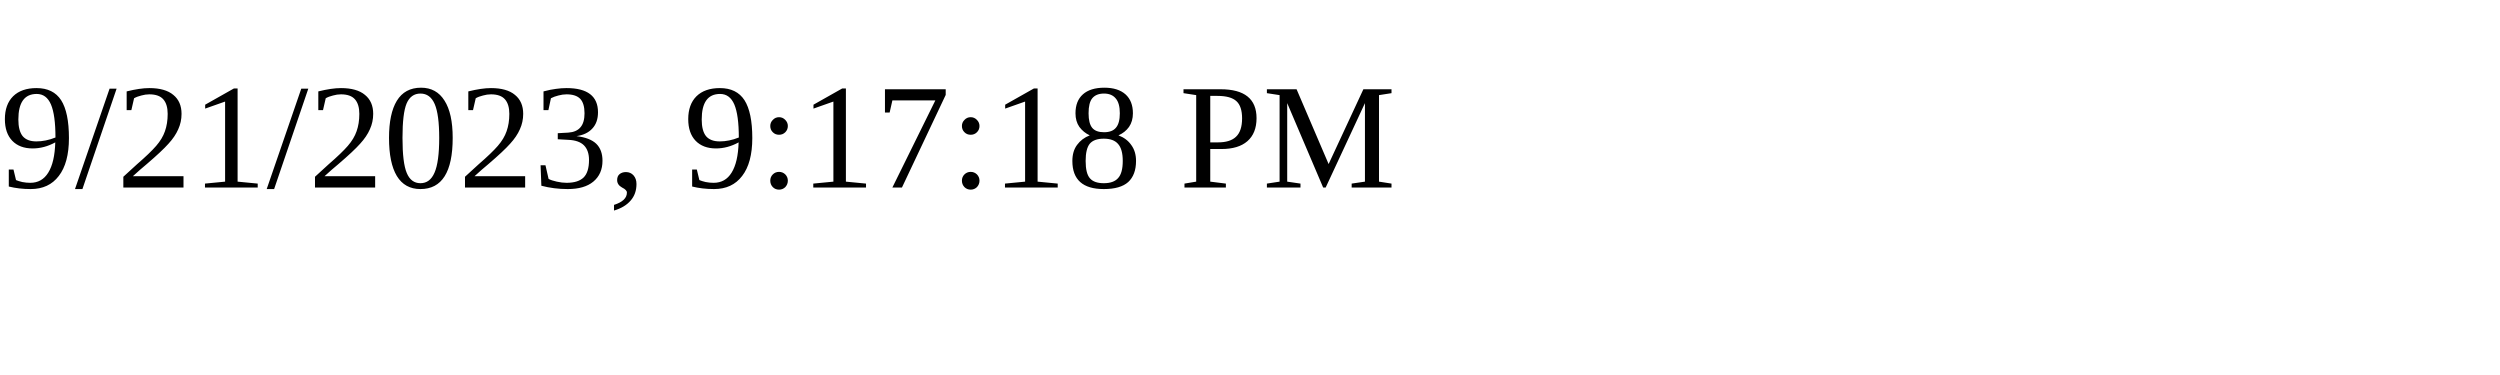
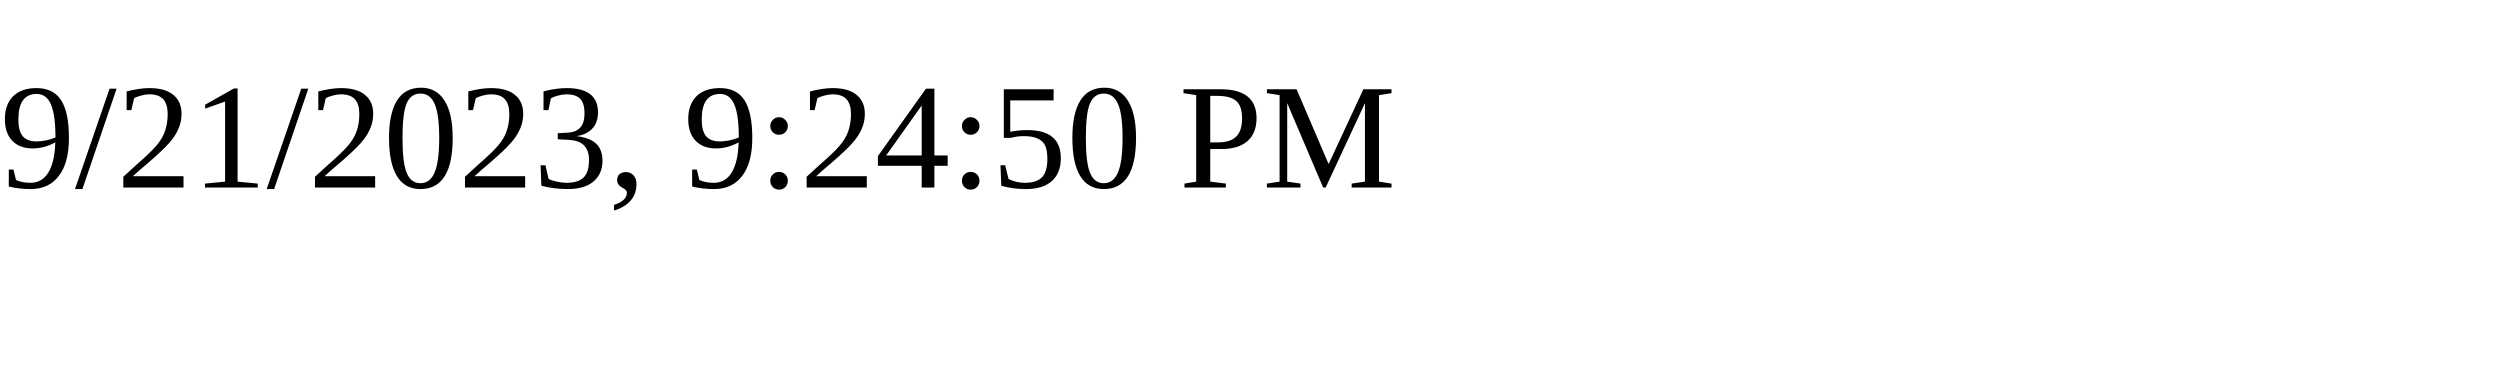
<svg xmlns="http://www.w3.org/2000/svg" height="30" width="200">
-   <text x="0" y="15">9/21/2023, 9:17:18 PM</text>
+   <text x="0" y="15">9/21/2023, 9:24:50 PM</text>
</svg>
